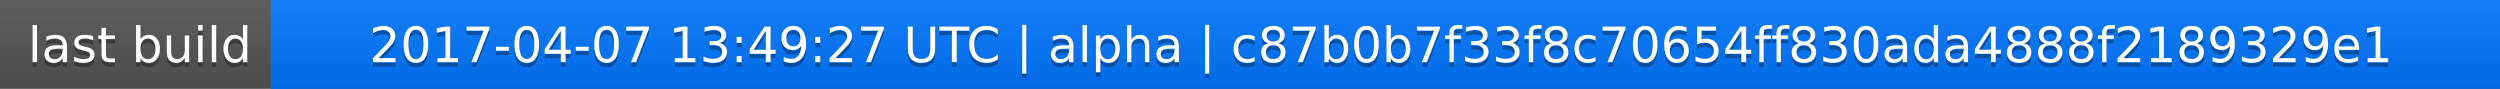
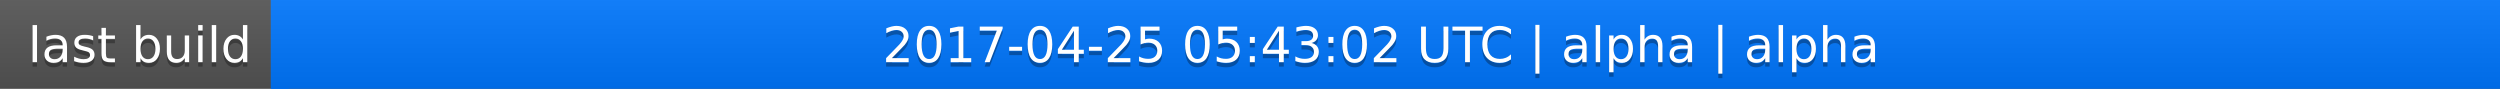
<svg xmlns="http://www.w3.org/2000/svg" width="563" height="20">
  <linearGradient id="a" x2="0" y2="100%">
    <stop offset="0" stop-color="#bbb" stop-opacity=".1" />
    <stop offset="1" stop-opacity=".1" />
  </linearGradient>
  <rect rx="0" width="563" height="20" fill="#555" />
  <rect rx="0" x="61" width="502" height="20" fill="#07f" />
  <path fill="#07f" d="M61 0h4v20h-4z" />
  <rect rx="0" width="563" height="20" fill="url(#a)" />
  <g fill="#fff" text-anchor="middle" font-family="DejaVu Sans,Verdana,Geneva,sans-serif" font-size="11">
    <text x="31.5" y="15" fill="#010101" fill-opacity=".3">last build</text>
    <text x="31.5" y="14">last build</text>
-     <text x="311" y="15" fill="#010101" fill-opacity=".3">2017-04-07 13:49:27 UTC | alpha | c87b0b7f33f8c70654ff830ada4888f2189329e1</text>
-     <text x="311" y="14">2017-04-07 13:49:27 UTC | alpha | c87b0b7f33f8c70654ff830ada4888f2189329e1</text>
+     <text x="311" y="15" fill="#010101" fill-opacity=".3">2017-04-25 05:43:02 UTC | alpha | alpha</text>
+     <text x="311" y="14">2017-04-25 05:43:02 UTC | alpha | alpha</text>
  </g>
</svg>
